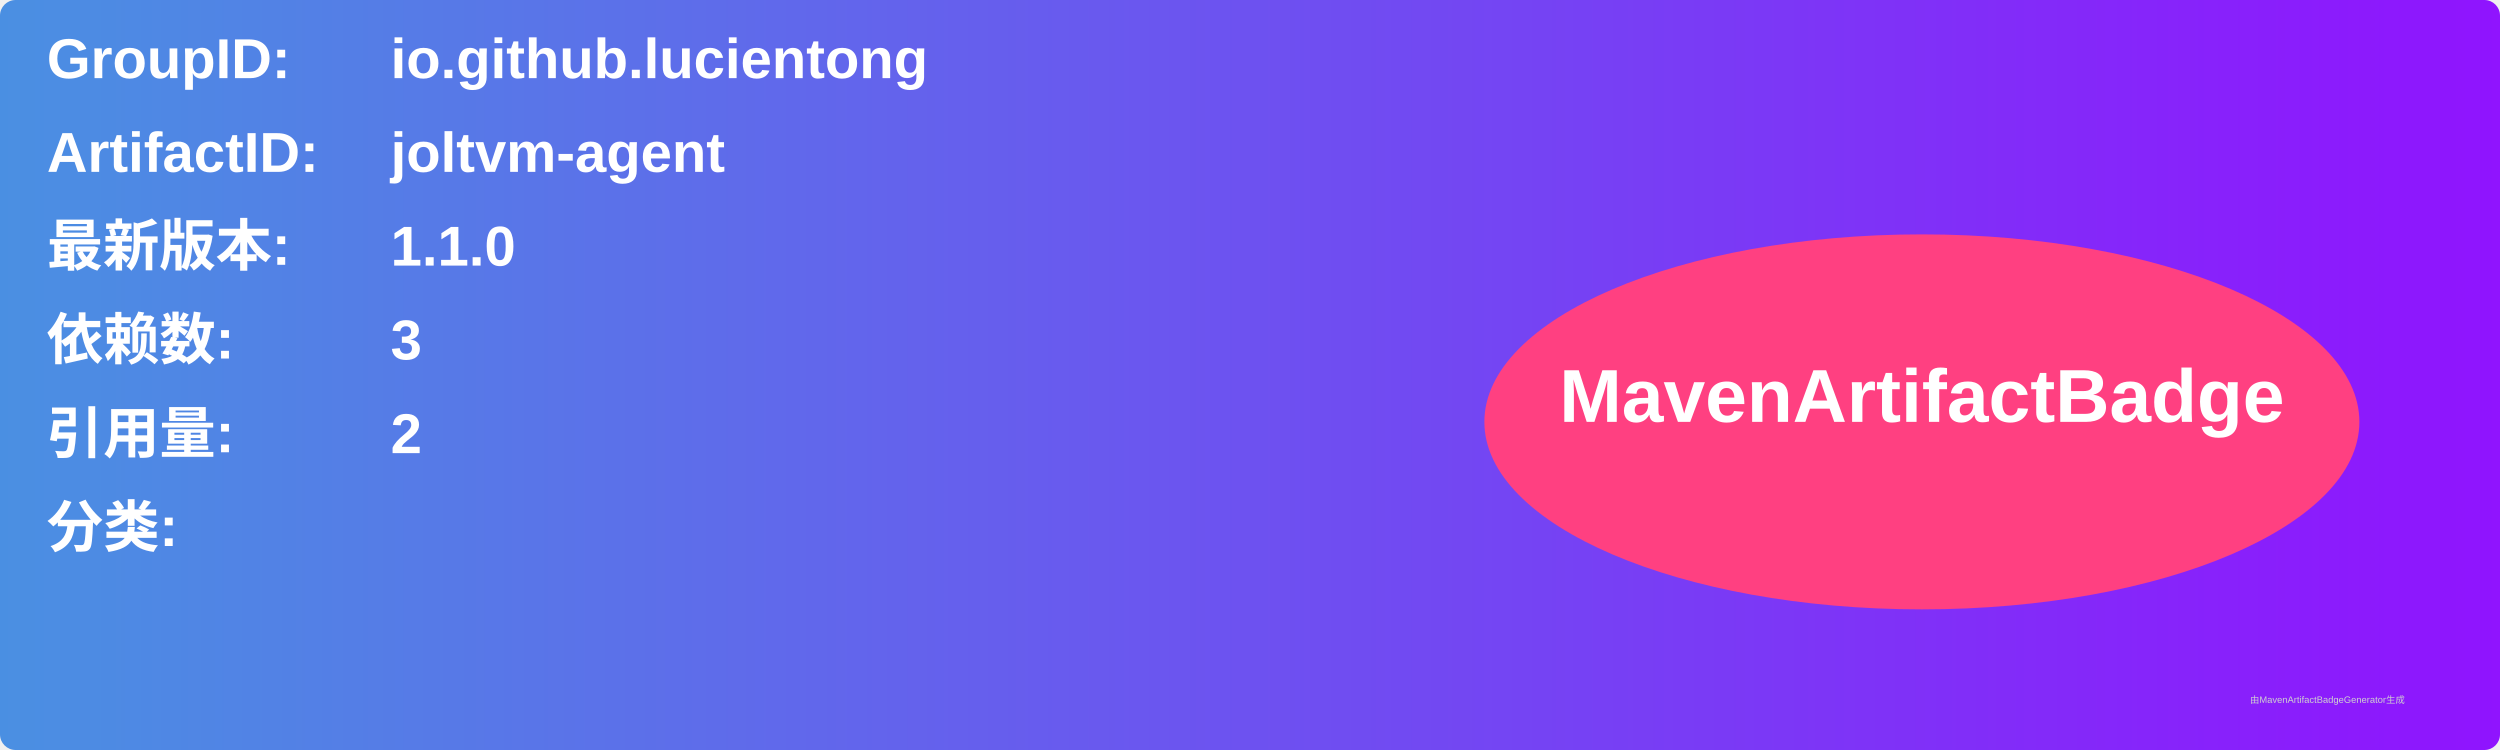
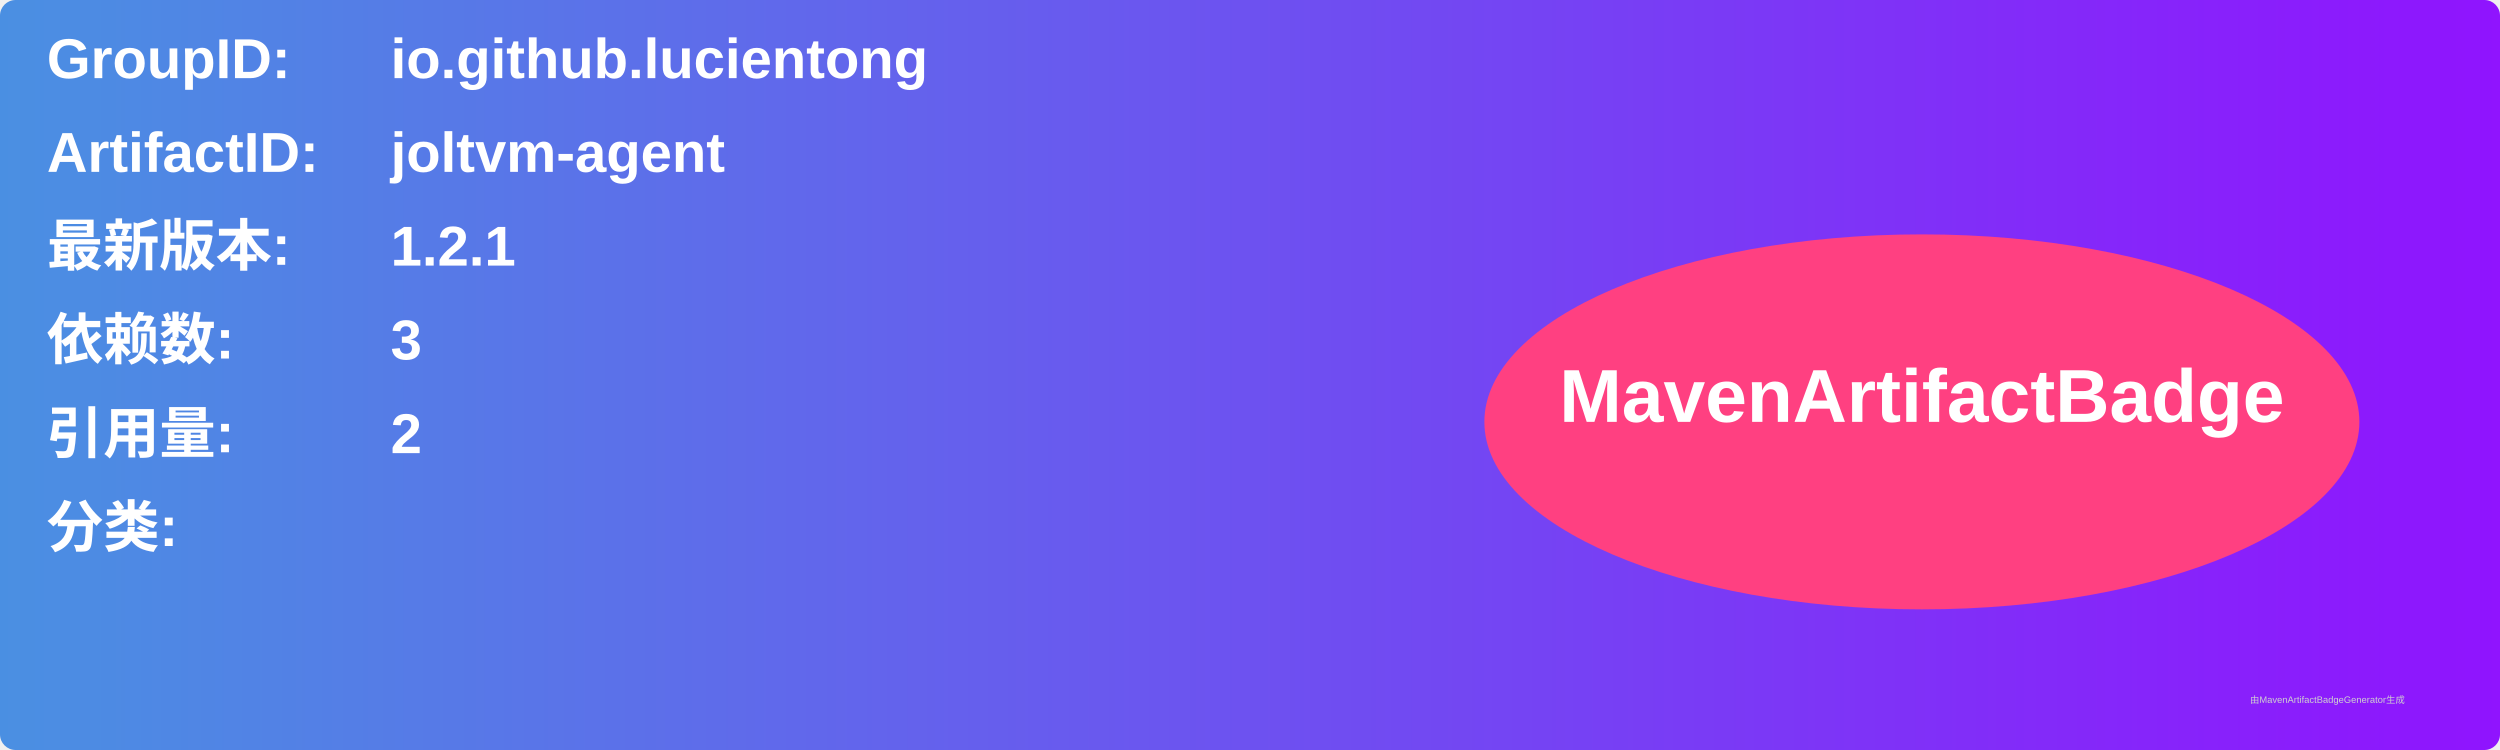
<svg xmlns="http://www.w3.org/2000/svg" width="800" height="240" viewBox="0 0 800 240">
  <linearGradient id="grad" x1="0%" y1="0%" x2="100%" y2="0%">
    <stop offset="0%" stop-color="#4a90e2" />
    <stop offset="100%" stop-color="#9013fe" />
  </linearGradient>
  <rect width="100%" height="100%" rx="5" ry="5" fill="url(#grad)" />
  <g transform="translate(15, 15)">
    <text x="0" y="10" font-family="Arial" font-size="18" fill="white" font-weight="bold" width="260">GroupID:</text>
    <text x="110" y="10" font-family="Arial" font-size="18" fill="white" font-weight="bold" width="460">io.github.lucientong</text>
    <text x="0" y="40" font-family="Arial" font-size="18" fill="white" font-weight="bold" width="260">ArtifactID:</text>
    <text x="110" y="40" font-family="Arial" font-size="18" fill="white" font-weight="bold" width="460">joltvm-agent</text>
    <text x="0" y="70" font-family="Arial" font-size="18" fill="white" font-weight="bold">最新版本:</text>
    <text x="110" y="70" font-family="Arial" font-size="18" fill="white" font-weight="bold">
-       <tspan font-weight="bold">1.1.0</tspan>
+       <tspan font-weight="bold">1.2.1</tspan>
    </text>
    <text x="0" y="100" font-family="Arial" font-size="18" fill="white" font-weight="bold">依赖数: </text>
    <text x="110" y="100" font-family="Arial" font-size="18" fill="white">
      <tspan font-weight="bold">3</tspan>
    </text>
    <text x="0" y="130" font-family="Arial" font-size="18" fill="white" font-weight="bold">引用量: </text>
    <text x="110" y="130" font-family="Arial" font-size="18" fill="white">
      <tspan font-weight="bold">2</tspan>
    </text>
    <text x="0" y="160" font-family="Arial" font-size="18" fill="white" font-weight="bold">分类:</text>
    <text x="10" y="190" font-family="Arial" font-size="10" fill="white">
      <tspan font-weight="bold" />
    </text>
    <ellipse cx="600" cy="120" rx="140" ry="60" fill="#ff4081" />
    <text x="600" y="120" text-anchor="middle" font-family="Arial" font-size="24" fill="white" font-weight="bold">MavenArtifactBadge</text>
  </g>
  <text x="720" y="225" font-family="Arial" font-size="3" fill="#d0d0d0">由MavenArtifactBadgeGenerator生成</text>
</svg>
